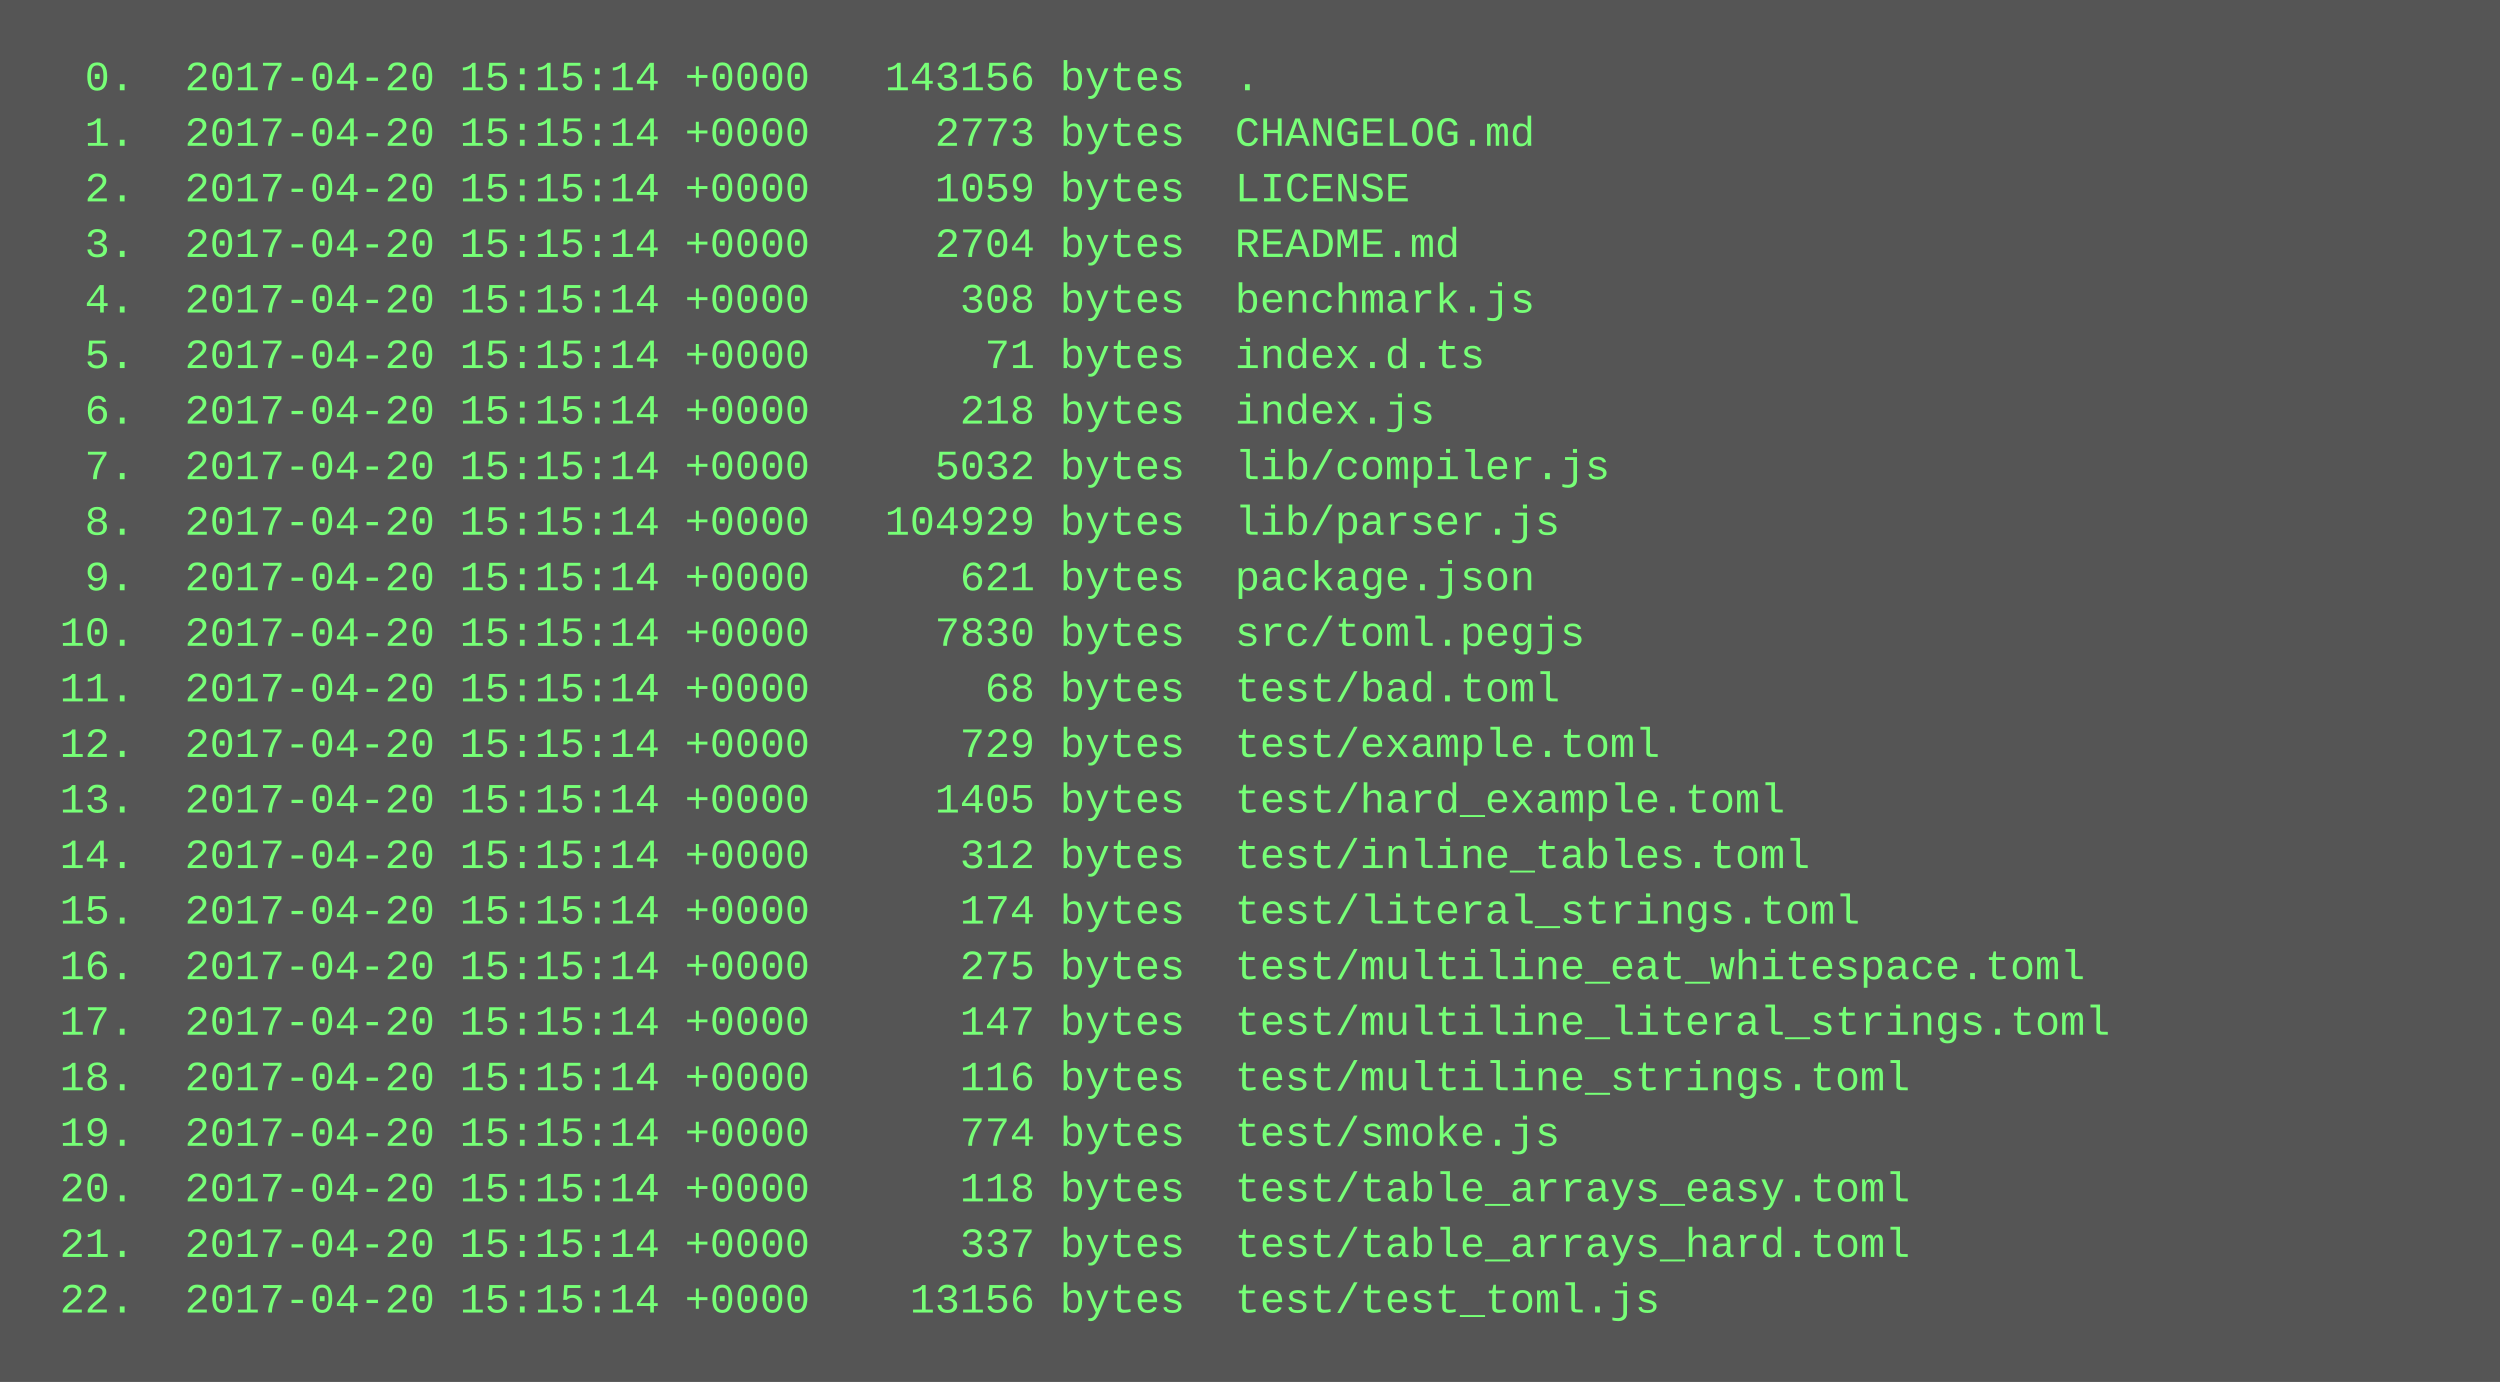
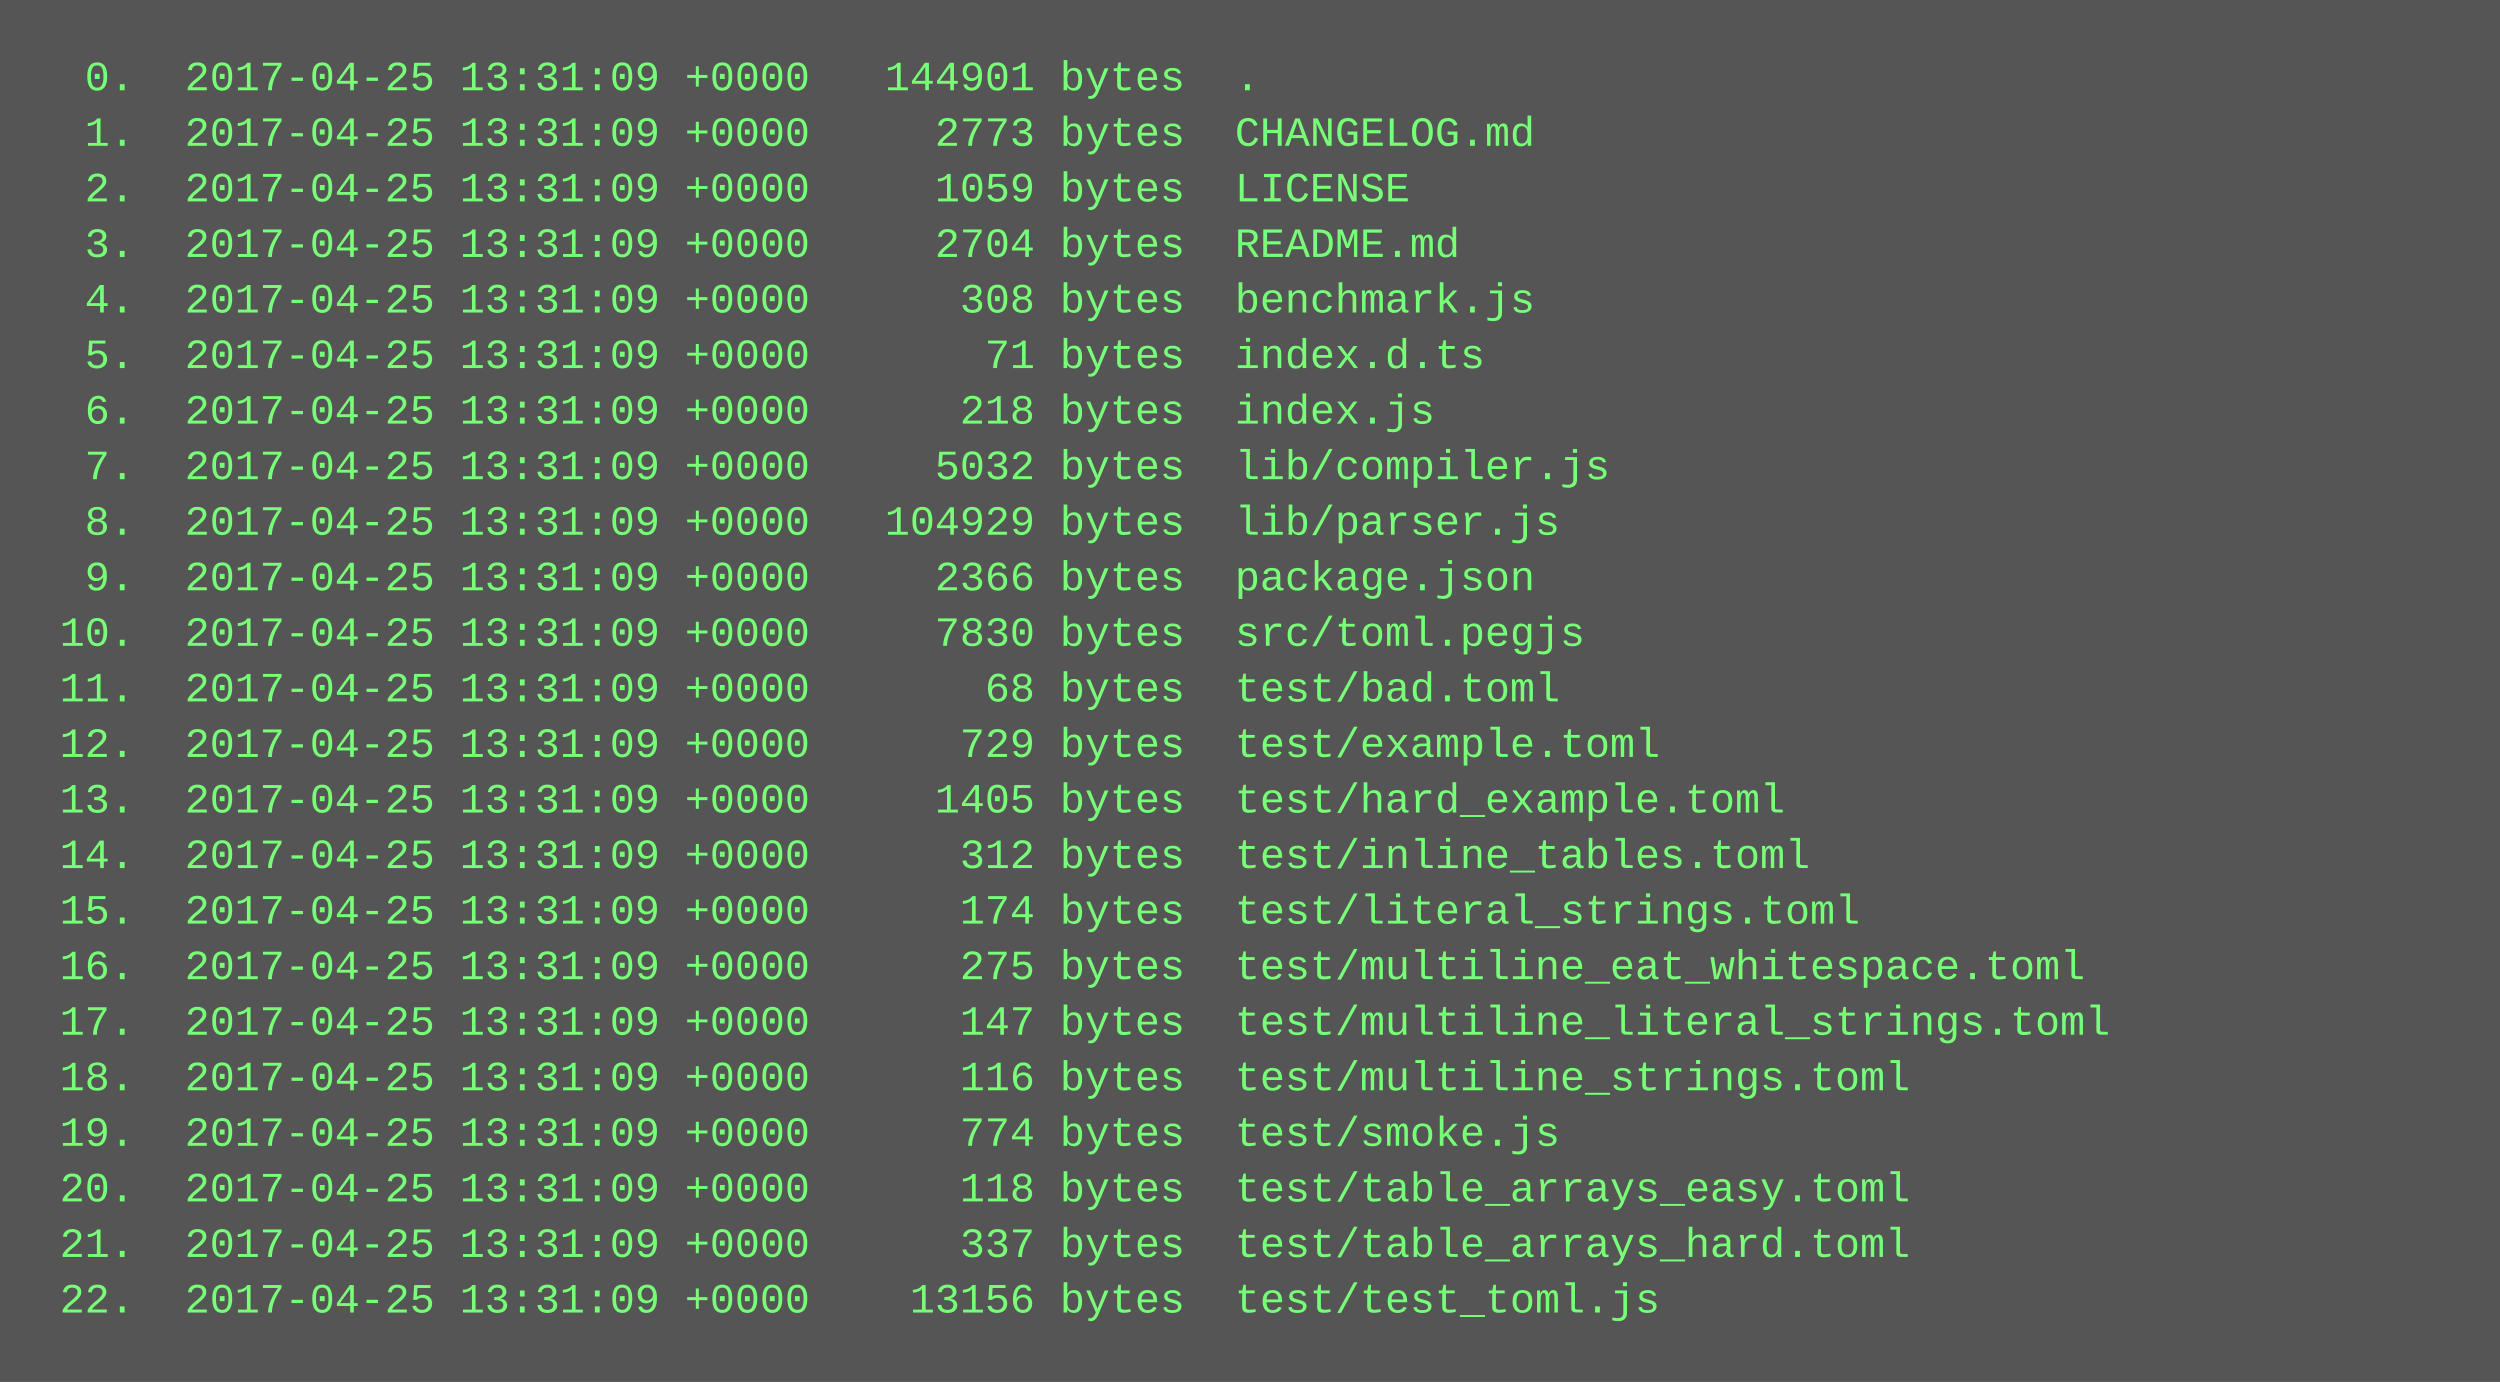
<svg xmlns="http://www.w3.org/2000/svg" height="398" width="720">
  <rect height="398" fill="#555" width="720" />
  <text fill="#7f7" font-family="Courier New" font-size="12" xml:space="preserve">
-     <tspan x="10" y="26">  0.  2017-04-20 15:15:14 +0000   143156 bytes  .</tspan>
-     <tspan x="10" y="42">  1.  2017-04-20 15:15:14 +0000     2773 bytes  CHANGELOG.md</tspan>
-     <tspan x="10" y="58">  2.  2017-04-20 15:15:14 +0000     1059 bytes  LICENSE</tspan>
-     <tspan x="10" y="74">  3.  2017-04-20 15:15:14 +0000     2704 bytes  README.md</tspan>
-     <tspan x="10" y="90">  4.  2017-04-20 15:15:14 +0000      308 bytes  benchmark.js</tspan>
-     <tspan x="10" y="106">  5.  2017-04-20 15:15:14 +0000       71 bytes  index.d.ts</tspan>
-     <tspan x="10" y="122">  6.  2017-04-20 15:15:14 +0000      218 bytes  index.js</tspan>
-     <tspan x="10" y="138">  7.  2017-04-20 15:15:14 +0000     5032 bytes  lib/compiler.js</tspan>
-     <tspan x="10" y="154">  8.  2017-04-20 15:15:14 +0000   104929 bytes  lib/parser.js</tspan>
-     <tspan x="10" y="170">  9.  2017-04-20 15:15:14 +0000      621 bytes  package.json</tspan>
-     <tspan x="10" y="186"> 10.  2017-04-20 15:15:14 +0000     7830 bytes  src/toml.pegjs</tspan>
-     <tspan x="10" y="202"> 11.  2017-04-20 15:15:14 +0000       68 bytes  test/bad.toml</tspan>
-     <tspan x="10" y="218"> 12.  2017-04-20 15:15:14 +0000      729 bytes  test/example.toml</tspan>
-     <tspan x="10" y="234"> 13.  2017-04-20 15:15:14 +0000     1405 bytes  test/hard_example.toml</tspan>
-     <tspan x="10" y="250"> 14.  2017-04-20 15:15:14 +0000      312 bytes  test/inline_tables.toml</tspan>
-     <tspan x="10" y="266"> 15.  2017-04-20 15:15:14 +0000      174 bytes  test/literal_strings.toml</tspan>
-     <tspan x="10" y="282"> 16.  2017-04-20 15:15:14 +0000      275 bytes  test/multiline_eat_whitespace.toml</tspan>
-     <tspan x="10" y="298"> 17.  2017-04-20 15:15:14 +0000      147 bytes  test/multiline_literal_strings.toml</tspan>
-     <tspan x="10" y="314"> 18.  2017-04-20 15:15:14 +0000      116 bytes  test/multiline_strings.toml</tspan>
-     <tspan x="10" y="330"> 19.  2017-04-20 15:15:14 +0000      774 bytes  test/smoke.js</tspan>
-     <tspan x="10" y="346"> 20.  2017-04-20 15:15:14 +0000      118 bytes  test/table_arrays_easy.toml</tspan>
-     <tspan x="10" y="362"> 21.  2017-04-20 15:15:14 +0000      337 bytes  test/table_arrays_hard.toml</tspan>
-     <tspan x="10" y="378"> 22.  2017-04-20 15:15:14 +0000    13156 bytes  test/test_toml.js</tspan>
+     <tspan x="10" y="26">  0.  2017-04-25 13:31:09 +0000   144901 bytes  .</tspan>
+     <tspan x="10" y="42">  1.  2017-04-25 13:31:09 +0000     2773 bytes  CHANGELOG.md</tspan>
+     <tspan x="10" y="58">  2.  2017-04-25 13:31:09 +0000     1059 bytes  LICENSE</tspan>
+     <tspan x="10" y="74">  3.  2017-04-25 13:31:09 +0000     2704 bytes  README.md</tspan>
+     <tspan x="10" y="90">  4.  2017-04-25 13:31:09 +0000      308 bytes  benchmark.js</tspan>
+     <tspan x="10" y="106">  5.  2017-04-25 13:31:09 +0000       71 bytes  index.d.ts</tspan>
+     <tspan x="10" y="122">  6.  2017-04-25 13:31:09 +0000      218 bytes  index.js</tspan>
+     <tspan x="10" y="138">  7.  2017-04-25 13:31:09 +0000     5032 bytes  lib/compiler.js</tspan>
+     <tspan x="10" y="154">  8.  2017-04-25 13:31:09 +0000   104929 bytes  lib/parser.js</tspan>
+     <tspan x="10" y="170">  9.  2017-04-25 13:31:09 +0000     2366 bytes  package.json</tspan>
+     <tspan x="10" y="186"> 10.  2017-04-25 13:31:09 +0000     7830 bytes  src/toml.pegjs</tspan>
+     <tspan x="10" y="202"> 11.  2017-04-25 13:31:09 +0000       68 bytes  test/bad.toml</tspan>
+     <tspan x="10" y="218"> 12.  2017-04-25 13:31:09 +0000      729 bytes  test/example.toml</tspan>
+     <tspan x="10" y="234"> 13.  2017-04-25 13:31:09 +0000     1405 bytes  test/hard_example.toml</tspan>
+     <tspan x="10" y="250"> 14.  2017-04-25 13:31:09 +0000      312 bytes  test/inline_tables.toml</tspan>
+     <tspan x="10" y="266"> 15.  2017-04-25 13:31:09 +0000      174 bytes  test/literal_strings.toml</tspan>
+     <tspan x="10" y="282"> 16.  2017-04-25 13:31:09 +0000      275 bytes  test/multiline_eat_whitespace.toml</tspan>
+     <tspan x="10" y="298"> 17.  2017-04-25 13:31:09 +0000      147 bytes  test/multiline_literal_strings.toml</tspan>
+     <tspan x="10" y="314"> 18.  2017-04-25 13:31:09 +0000      116 bytes  test/multiline_strings.toml</tspan>
+     <tspan x="10" y="330"> 19.  2017-04-25 13:31:09 +0000      774 bytes  test/smoke.js</tspan>
+     <tspan x="10" y="346"> 20.  2017-04-25 13:31:09 +0000      118 bytes  test/table_arrays_easy.toml</tspan>
+     <tspan x="10" y="362"> 21.  2017-04-25 13:31:09 +0000      337 bytes  test/table_arrays_hard.toml</tspan>
+     <tspan x="10" y="378"> 22.  2017-04-25 13:31:09 +0000    13156 bytes  test/test_toml.js</tspan>
  </text>
</svg>
